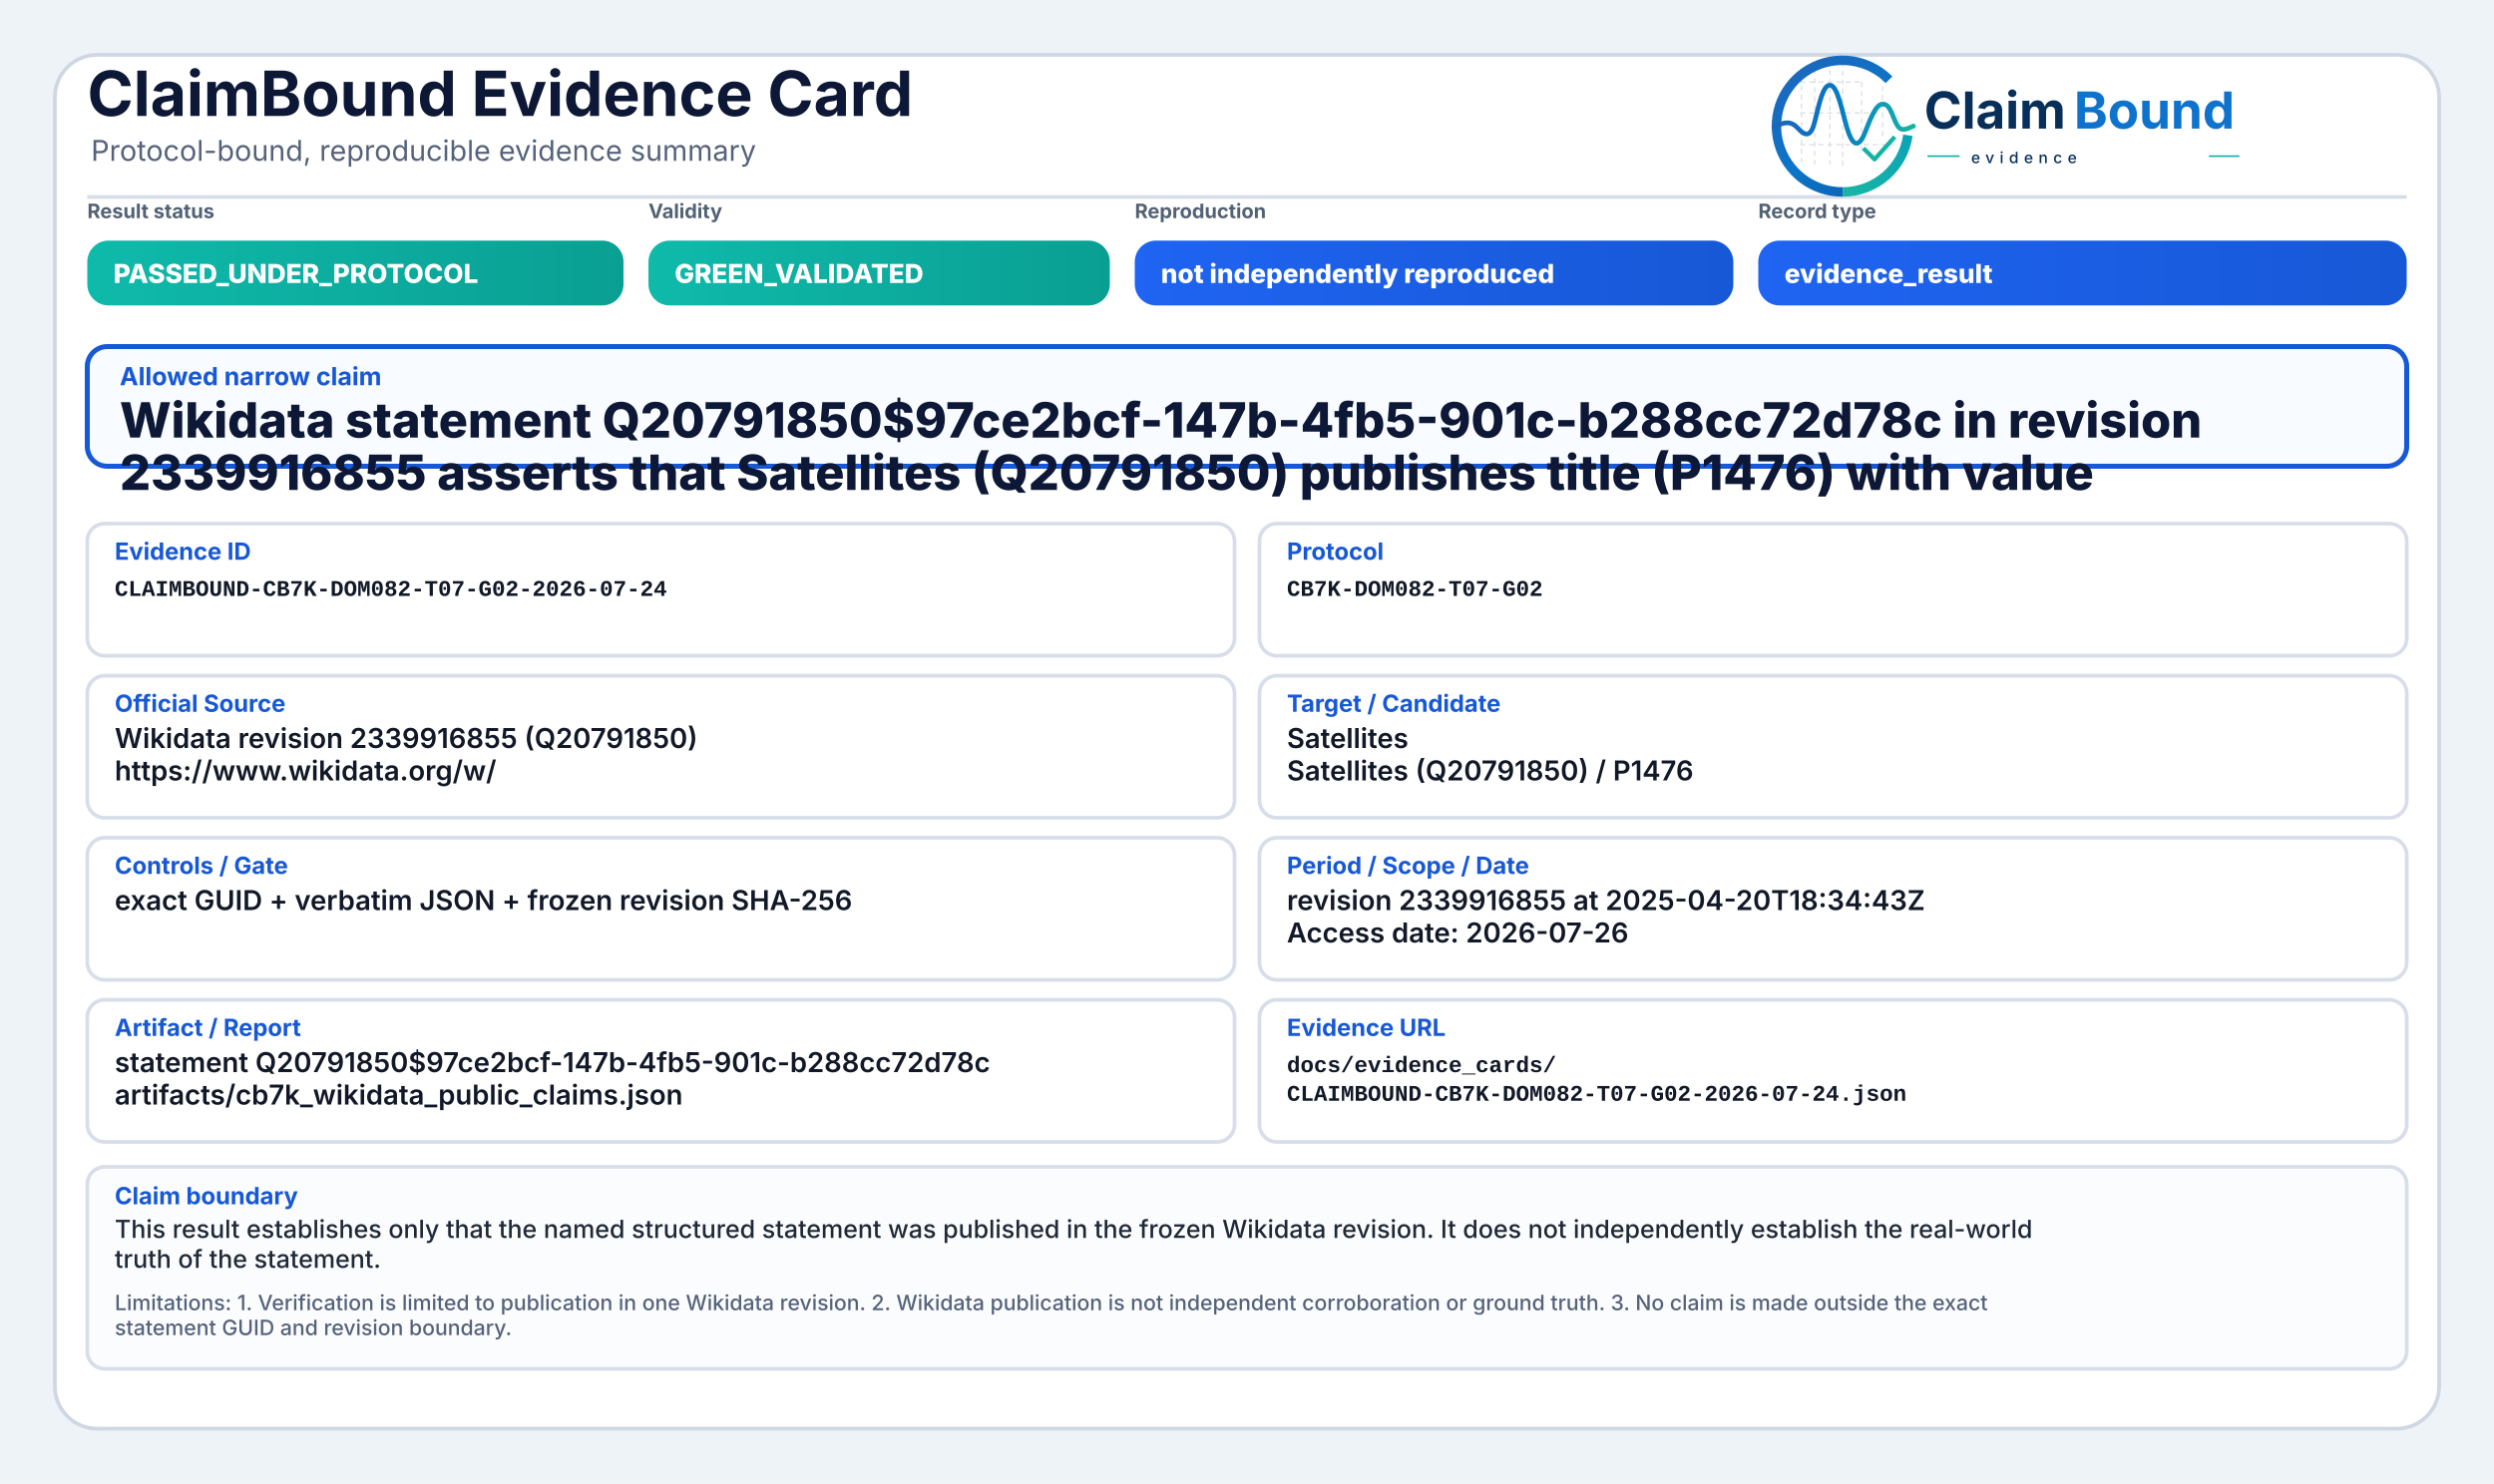
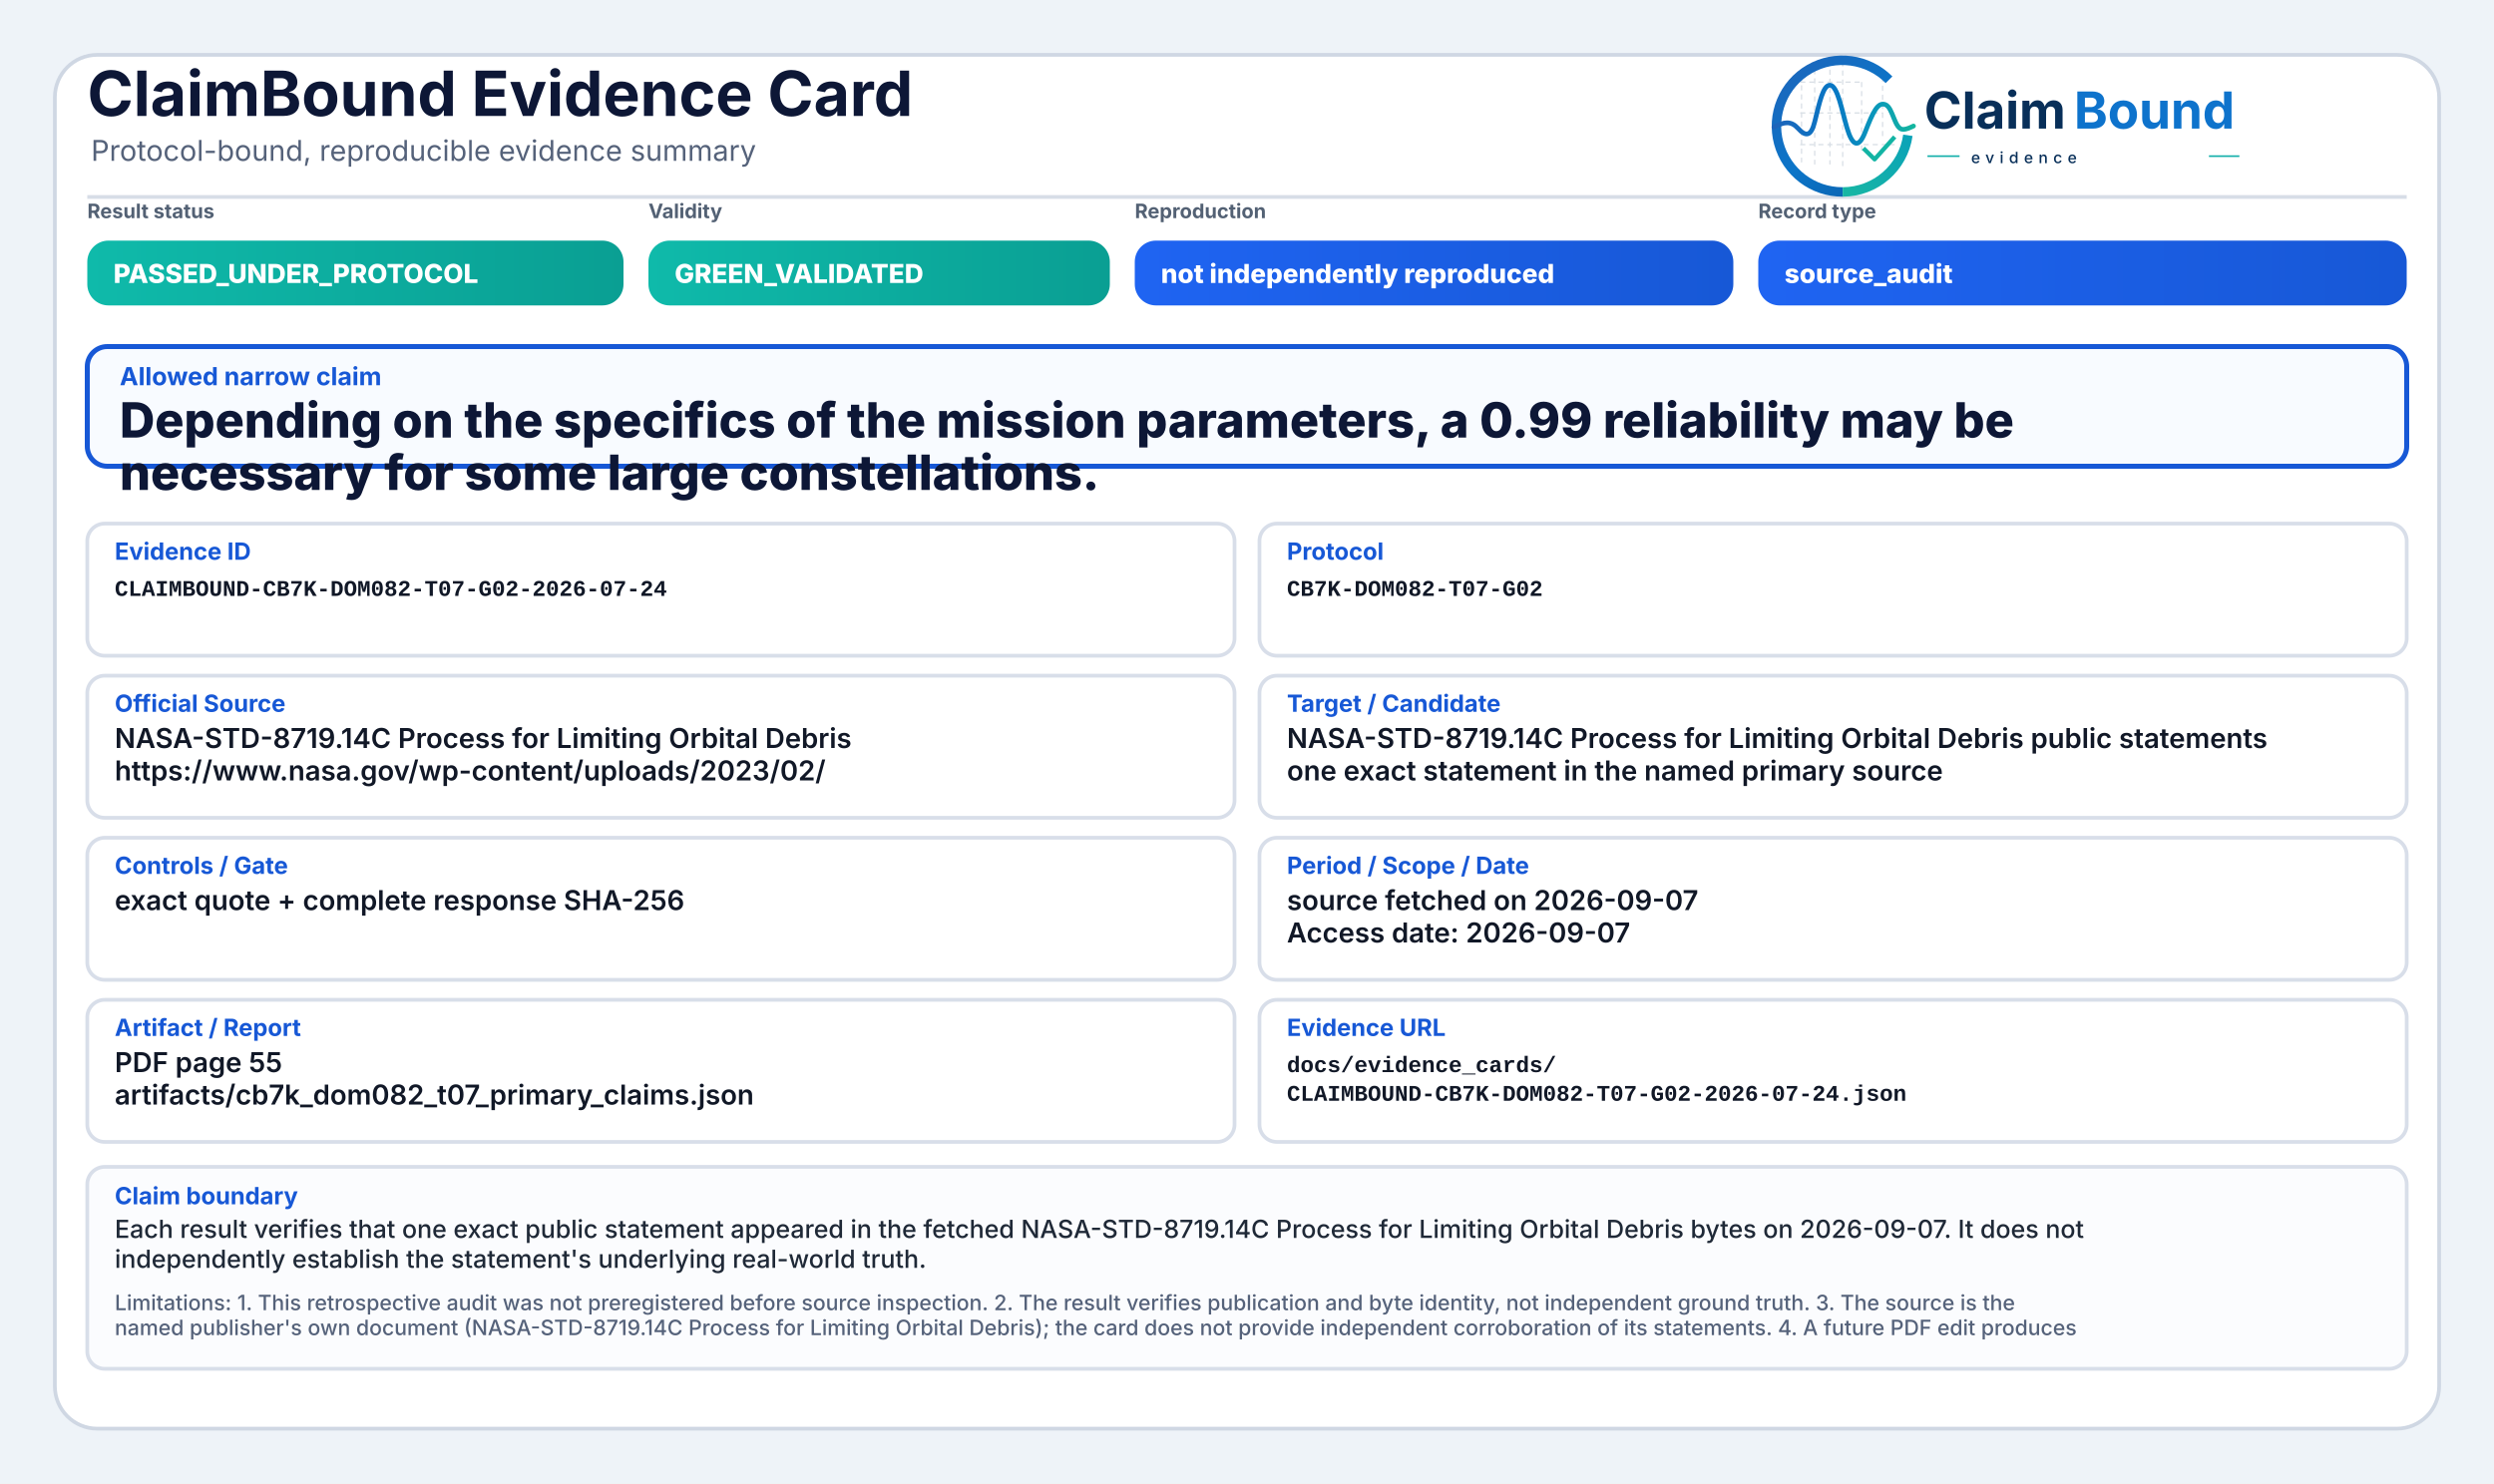
<svg xmlns="http://www.w3.org/2000/svg" width="2000" height="1190" viewBox="0 0 2000 1190" role="img" aria-label="ClaimBound Evidence Card">
  <defs>
    <linearGradient id="greenGrad" x1="0" y1="0" x2="1" y2="0">
      <stop offset="0%" stop-color="#0fbaaa" />
      <stop offset="100%" stop-color="#0a9f93" />
    </linearGradient>
    <linearGradient id="yellowGrad" x1="0" y1="0" x2="1" y2="0">
      <stop offset="0%" stop-color="#fbbf24" />
      <stop offset="100%" stop-color="#d97706" />
    </linearGradient>
    <linearGradient id="amberGrad" x1="0" y1="0" x2="1" y2="0">
      <stop offset="0%" stop-color="#f97316" />
      <stop offset="100%" stop-color="#c2410c" />
    </linearGradient>
    <linearGradient id="redGrad" x1="0" y1="0" x2="1" y2="0">
      <stop offset="0%" stop-color="#ef4444" />
      <stop offset="100%" stop-color="#b91c1c" />
    </linearGradient>
    <linearGradient id="grayGrad" x1="0" y1="0" x2="1" y2="0">
      <stop offset="0%" stop-color="#64748b" />
      <stop offset="100%" stop-color="#475569" />
    </linearGradient>
    <linearGradient id="blueGrad" x1="0" y1="0" x2="1" y2="0">
      <stop offset="0%" stop-color="#1f64f2" />
      <stop offset="100%" stop-color="#1758d6" />
    </linearGradient>
    <linearGradient id="logoRingBlue" x1="73" y1="453" x2="348" y2="793" gradientUnits="userSpaceOnUse">
      <stop offset="0" stop-color="#1E64BA" />
      <stop offset="0.55" stop-color="#0C75C8" />
      <stop offset="1" stop-color="#0A5FAB" />
    </linearGradient>
    <linearGradient id="logoRingTeal" x1="221" y1="792" x2="403" y2="594" gradientUnits="userSpaceOnUse">
      <stop offset="0" stop-color="#18B7A3" />
      <stop offset="1" stop-color="#089EBC" />
    </linearGradient>
    <linearGradient id="logoSignalGradient" x1="61" y1="628" x2="404" y2="628" gradientUnits="userSpaceOnUse">
      <stop offset="0" stop-color="#1E64BA" />
      <stop offset="0.43" stop-color="#0877C4" />
      <stop offset="0.72" stop-color="#0A97BB" />
      <stop offset="1" stop-color="#14B69E" />
    </linearGradient>
  </defs>
  <rect x="0" y="0" width="2000" height="1190" fill="#eef3f8" />
  <rect x="44" y="44" width="1912" height="1102" rx="34" fill="#ffffff" stroke="#cfd7e3" stroke-width="3" />
  <path d="M70 158 H1930" stroke="#d7dde7" stroke-width="3" />
  <text x="70" y="93" font-family="Inter, Segoe UI, Arial, sans-serif" font-size="50" font-weight="750" fill="#0d1736">ClaimBound Evidence Card</text>
  <text x="73" y="129" font-family="Inter, Segoe UI, Arial, sans-serif" font-size="23" font-weight="400" fill="#55627a">Protocol-bound, reproducible evidence summary</text>
  <g aria-label="ClaimBound evidence logo" transform="translate(1415,52) scale(0.33) translate(-40,-478)">
    <g stroke-linecap="butt" stroke-linejoin="round">
      <g stroke="#CBD3DC" stroke-width="3.2" stroke-linecap="round" stroke-dasharray="10 12" opacity="0.72">
        <path d="M130 507V714" />
        <path d="M162 490V719" />
        <path d="M199 491V719" />
        <path d="M230 471V726" />
        <path d="M276 521V690" />
        <path d="M327 508V650" />
        <path d="M128 520H277" />
        <path d="M128 595H327" />
        <path d="M128 672H355" />
      </g>
      <path d="M342.6 514.3A160 160 0 1 0 230 787" fill="none" stroke="url(#logoRingBlue)" stroke-width="23" />
      <path d="M230 787A160 160 0 0 0 388.4 649.3" fill="none" stroke="url(#logoRingTeal)" stroke-width="23" />
      <path d="M63 629.5C87 616.4 104.3 613.6 121.2 632.2C140.7 653.8 153.4 651.6 162.1 616.2C173.8 568.5 182.5 527.5 198.9 527.5C217.5 527.5 228.4 590.6 240.3 630.8C253.4 675.4 268.6 682.8 284.6 641.5C303.5 592.9 315.2 567.6 333.7 574.7C352.6 582 355.7 635.1 376.6 634.9C386.2 634.8 394 630.4 402 626.8" fill="none" stroke="url(#logoSignalGradient)" stroke-width="11.5" stroke-linecap="round" />
      <path d="M284 684.5L307.5 707.7L353 657" fill="none" stroke="#12B4A4" stroke-width="10.5" stroke-linecap="square" />
    </g>
    <text x="428" y="633" font-family="Inter, Segoe UI, Arial, sans-serif" font-size="124" font-weight="750" fill="#082F59" text-rendering="geometricPrecision">Claim</text>
    <text x="792" y="633" font-family="Inter, Segoe UI, Arial, sans-serif" font-size="124" font-weight="750" fill="#0E73CC" text-rendering="geometricPrecision">Bound</text>
    <line x1="436" y1="700" x2="514" y2="700" stroke="#11AFA9" stroke-width="4" />
    <text x="542" y="717" font-family="Inter, Segoe UI, Arial, sans-serif" font-size="38" font-weight="500" letter-spacing="13" fill="#082F59">evidence</text>
    <line x1="1120" y1="700" x2="1194" y2="700" stroke="#11AFA9" stroke-width="4" />
  </g>
  <text x="70" y="175" font-family="Inter, Segoe UI, Arial, sans-serif" font-size="16" font-weight="650" fill="#536174">Result status</text>
  <rect x="70" y="193" width="430" height="52" rx="17" fill="url(#greenGrad)" />
  <text x="91" y="227" font-family="Inter, Segoe UI, Arial, sans-serif" font-size="21" font-weight="800" fill="#ffffff">PASSED_UNDER_PROTOCOL</text>
  <text x="520" y="175" font-family="Inter, Segoe UI, Arial, sans-serif" font-size="16" font-weight="650" fill="#536174">Validity</text>
  <rect x="520" y="193" width="370" height="52" rx="17" fill="url(#greenGrad)" />
  <text x="541" y="227" font-family="Inter, Segoe UI, Arial, sans-serif" font-size="21" font-weight="800" fill="#ffffff">GREEN_VALIDATED</text>
  <text x="910" y="175" font-family="Inter, Segoe UI, Arial, sans-serif" font-size="16" font-weight="650" fill="#536174">Reproduction</text>
  <rect x="910" y="193" width="480" height="52" rx="17" fill="url(#blueGrad)" />
  <text x="931" y="227" font-family="Inter, Segoe UI, Arial, sans-serif" font-size="21" font-weight="800" fill="#ffffff">not independently reproduced</text>
  <text x="1410" y="175" font-family="Inter, Segoe UI, Arial, sans-serif" font-size="16" font-weight="650" fill="#536174">Record type</text>
  <rect x="1410" y="193" width="520" height="52" rx="17" fill="url(#blueGrad)" />
-   <text x="1431" y="227" font-family="Inter, Segoe UI, Arial, sans-serif" font-size="21" font-weight="800" fill="#ffffff">evidence_result</text>
+   <text x="1431" y="227" font-family="Inter, Segoe UI, Arial, sans-serif" font-size="21" font-weight="800" fill="#ffffff">source_audit</text>
  <rect x="70" y="278" width="1860" height="96" rx="16" fill="#f8fbff" stroke="#1758d6" stroke-width="4" />
  <text x="96" y="309" font-family="Inter, Segoe UI, Arial, sans-serif" font-size="20" font-weight="750" fill="#1758d6">Allowed narrow claim</text>
-   <text x="96" y="351" font-family="Inter, Segoe UI, Arial, sans-serif" font-size="39" font-weight="800" fill="#0d1736">Wikidata statement Q20791850$97ce2bcf-147b-4fb5-901c-b288cc72d78c in revision</text>
-   <text x="96" y="393" font-family="Inter, Segoe UI, Arial, sans-serif" font-size="39" font-weight="800" fill="#0d1736">2339916855 asserts that Satellites (Q20791850) publishes title (P1476) with value</text>
+   <text x="96" y="351" font-family="Inter, Segoe UI, Arial, sans-serif" font-size="39" font-weight="800" fill="#0d1736">Depending on the specifics of the mission parameters, a 0.99 reliability may be</text>
+   <text x="96" y="393" font-family="Inter, Segoe UI, Arial, sans-serif" font-size="39" font-weight="800" fill="#0d1736">necessary for some large constellations.</text>
  <rect x="70" y="420" width="920" height="106" rx="14" fill="#ffffff" stroke="#d8dee9" stroke-width="3" />
  <text x="92" y="449" font-family="Inter, Segoe UI, Arial, sans-serif" font-size="19" font-weight="750" fill="#1758d6">Evidence ID</text>
  <text x="92" y="478" font-family="SFMono-Regular, Consolas, Liberation Mono, monospace" font-size="18" font-weight="600" fill="#111827">CLAIMBOUND-CB7K-DOM082-T07-G02-2026-07-24</text>
  <rect x="1010" y="420" width="920" height="106" rx="14" fill="#ffffff" stroke="#d8dee9" stroke-width="3" />
  <text x="1032" y="449" font-family="Inter, Segoe UI, Arial, sans-serif" font-size="19" font-weight="750" fill="#1758d6">Protocol</text>
  <text x="1032" y="478" font-family="SFMono-Regular, Consolas, Liberation Mono, monospace" font-size="18" font-weight="600" fill="#111827">CB7K-DOM082-T07-G02</text>
  <rect x="70" y="542" width="920" height="114" rx="14" fill="#ffffff" stroke="#d8dee9" stroke-width="3" />
  <text x="92" y="571" font-family="Inter, Segoe UI, Arial, sans-serif" font-size="19" font-weight="750" fill="#1758d6">Official Source</text>
-   <text x="92" y="600" font-family="Inter, Segoe UI, Arial, sans-serif" font-size="22" font-weight="600" fill="#111827">Wikidata revision 2339916855 (Q20791850)</text>
-   <text x="92" y="626" font-family="Inter, Segoe UI, Arial, sans-serif" font-size="22" font-weight="600" fill="#111827">https://www.wikidata.org/w/</text>
+   <text x="92" y="600" font-family="Inter, Segoe UI, Arial, sans-serif" font-size="22" font-weight="600" fill="#111827">NASA-STD-8719.14C Process for Limiting Orbital Debris</text>
+   <text x="92" y="626" font-family="Inter, Segoe UI, Arial, sans-serif" font-size="22" font-weight="600" fill="#111827">https://www.nasa.gov/wp-content/uploads/2023/02/</text>
  <rect x="1010" y="542" width="920" height="114" rx="14" fill="#ffffff" stroke="#d8dee9" stroke-width="3" />
  <text x="1032" y="571" font-family="Inter, Segoe UI, Arial, sans-serif" font-size="19" font-weight="750" fill="#1758d6">Target / Candidate</text>
-   <text x="1032" y="600" font-family="Inter, Segoe UI, Arial, sans-serif" font-size="22" font-weight="600" fill="#111827">Satellites</text>
-   <text x="1032" y="626" font-family="Inter, Segoe UI, Arial, sans-serif" font-size="22" font-weight="600" fill="#111827">Satellites (Q20791850) / P1476</text>
+   <text x="1032" y="600" font-family="Inter, Segoe UI, Arial, sans-serif" font-size="22" font-weight="600" fill="#111827">NASA-STD-8719.14C Process for Limiting Orbital Debris public statements</text>
+   <text x="1032" y="626" font-family="Inter, Segoe UI, Arial, sans-serif" font-size="22" font-weight="600" fill="#111827">one exact statement in the named primary source</text>
  <rect x="70" y="672" width="920" height="114" rx="14" fill="#ffffff" stroke="#d8dee9" stroke-width="3" />
  <text x="92" y="701" font-family="Inter, Segoe UI, Arial, sans-serif" font-size="19" font-weight="750" fill="#1758d6">Controls / Gate</text>
-   <text x="92" y="730" font-family="Inter, Segoe UI, Arial, sans-serif" font-size="22" font-weight="600" fill="#111827">exact GUID + verbatim JSON + frozen revision SHA-256</text>
+   <text x="92" y="730" font-family="Inter, Segoe UI, Arial, sans-serif" font-size="22" font-weight="600" fill="#111827">exact quote + complete response SHA-256</text>
  <rect x="1010" y="672" width="920" height="114" rx="14" fill="#ffffff" stroke="#d8dee9" stroke-width="3" />
  <text x="1032" y="701" font-family="Inter, Segoe UI, Arial, sans-serif" font-size="19" font-weight="750" fill="#1758d6">Period / Scope / Date</text>
-   <text x="1032" y="730" font-family="Inter, Segoe UI, Arial, sans-serif" font-size="22" font-weight="600" fill="#111827">revision 2339916855 at 2025-04-20T18:34:43Z</text>
-   <text x="1032" y="756" font-family="Inter, Segoe UI, Arial, sans-serif" font-size="22" font-weight="600" fill="#111827">Access date: 2026-07-26</text>
+   <text x="1032" y="730" font-family="Inter, Segoe UI, Arial, sans-serif" font-size="22" font-weight="600" fill="#111827">source fetched on 2026-09-07</text>
+   <text x="1032" y="756" font-family="Inter, Segoe UI, Arial, sans-serif" font-size="22" font-weight="600" fill="#111827">Access date: 2026-09-07</text>
  <rect x="70" y="802" width="920" height="114" rx="14" fill="#ffffff" stroke="#d8dee9" stroke-width="3" />
  <text x="92" y="831" font-family="Inter, Segoe UI, Arial, sans-serif" font-size="19" font-weight="750" fill="#1758d6">Artifact / Report</text>
-   <text x="92" y="860" font-family="Inter, Segoe UI, Arial, sans-serif" font-size="22" font-weight="600" fill="#111827">statement Q20791850$97ce2bcf-147b-4fb5-901c-b288cc72d78c</text>
-   <text x="92" y="886" font-family="Inter, Segoe UI, Arial, sans-serif" font-size="22" font-weight="600" fill="#111827">artifacts/cb7k_wikidata_public_claims.json</text>
+   <text x="92" y="860" font-family="Inter, Segoe UI, Arial, sans-serif" font-size="22" font-weight="600" fill="#111827">PDF page 55</text>
+   <text x="92" y="886" font-family="Inter, Segoe UI, Arial, sans-serif" font-size="22" font-weight="600" fill="#111827">artifacts/cb7k_dom082_t07_primary_claims.json</text>
  <rect x="1010" y="802" width="920" height="114" rx="14" fill="#ffffff" stroke="#d8dee9" stroke-width="3" />
  <text x="1032" y="831" font-family="Inter, Segoe UI, Arial, sans-serif" font-size="19" font-weight="750" fill="#1758d6">Evidence URL</text>
  <text x="1032" y="860" font-family="SFMono-Regular, Consolas, Liberation Mono, monospace" font-size="18" font-weight="600" fill="#111827">docs/evidence_cards/</text>
  <text x="1032" y="883" font-family="SFMono-Regular, Consolas, Liberation Mono, monospace" font-size="18" font-weight="600" fill="#111827">CLAIMBOUND-CB7K-DOM082-T07-G02-2026-07-24.json</text>
  <rect x="70" y="936" width="1860" height="162" rx="14" fill="#fbfcfe" stroke="#d8dee9" stroke-width="3" />
  <text x="92" y="966" font-family="Inter, Segoe UI, Arial, sans-serif" font-size="19" font-weight="750" fill="#1758d6">Claim boundary</text>
-   <text x="92" y="993" font-family="Inter, Segoe UI, Arial, sans-serif" font-size="20" font-weight="500" fill="#1f2937">This result establishes only that the named structured statement was published in the frozen Wikidata revision. It does not independently establish the real-world</text>
-   <text x="92" y="1017" font-family="Inter, Segoe UI, Arial, sans-serif" font-size="20" font-weight="500" fill="#1f2937">truth of the statement.</text>
-   <text x="92" y="1051" font-family="Inter, Segoe UI, Arial, sans-serif" font-size="17" font-weight="500" fill="#55627a">Limitations: 1. Verification is limited to publication in one Wikidata revision. 2. Wikidata publication is not independent corroboration or ground truth. 3. No claim is made outside the exact</text>
-   <text x="92" y="1071" font-family="Inter, Segoe UI, Arial, sans-serif" font-size="17" font-weight="500" fill="#55627a">statement GUID and revision boundary.</text>
+   <text x="92" y="993" font-family="Inter, Segoe UI, Arial, sans-serif" font-size="20" font-weight="500" fill="#1f2937">Each result verifies that one exact public statement appeared in the fetched NASA-STD-8719.14C Process for Limiting Orbital Debris bytes on 2026-09-07. It does not</text>
+   <text x="92" y="1017" font-family="Inter, Segoe UI, Arial, sans-serif" font-size="20" font-weight="500" fill="#1f2937">independently establish the statement's underlying real-world truth.</text>
+   <text x="92" y="1051" font-family="Inter, Segoe UI, Arial, sans-serif" font-size="17" font-weight="500" fill="#55627a">Limitations: 1. This retrospective audit was not preregistered before source inspection. 2. The result verifies publication and byte identity, not independent ground truth. 3. The source is the</text>
+   <text x="92" y="1071" font-family="Inter, Segoe UI, Arial, sans-serif" font-size="17" font-weight="500" fill="#55627a">named publisher's own document (NASA-STD-8719.14C Process for Limiting Orbital Debris); the card does not provide independent corroboration of its statements. 4. A future PDF edit produces</text>
</svg>
